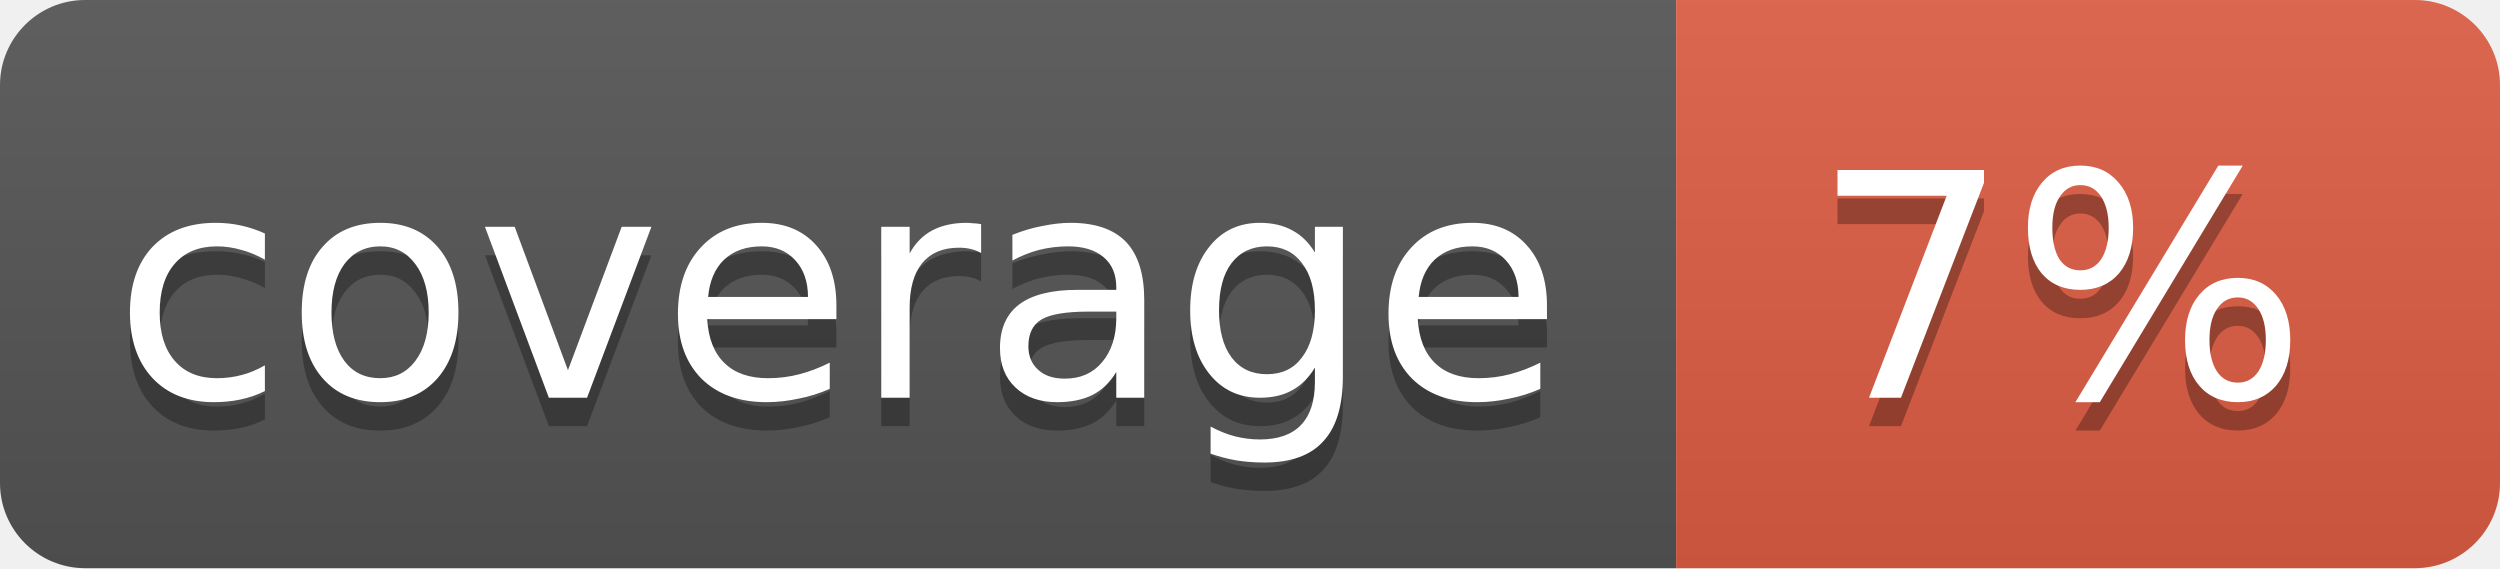
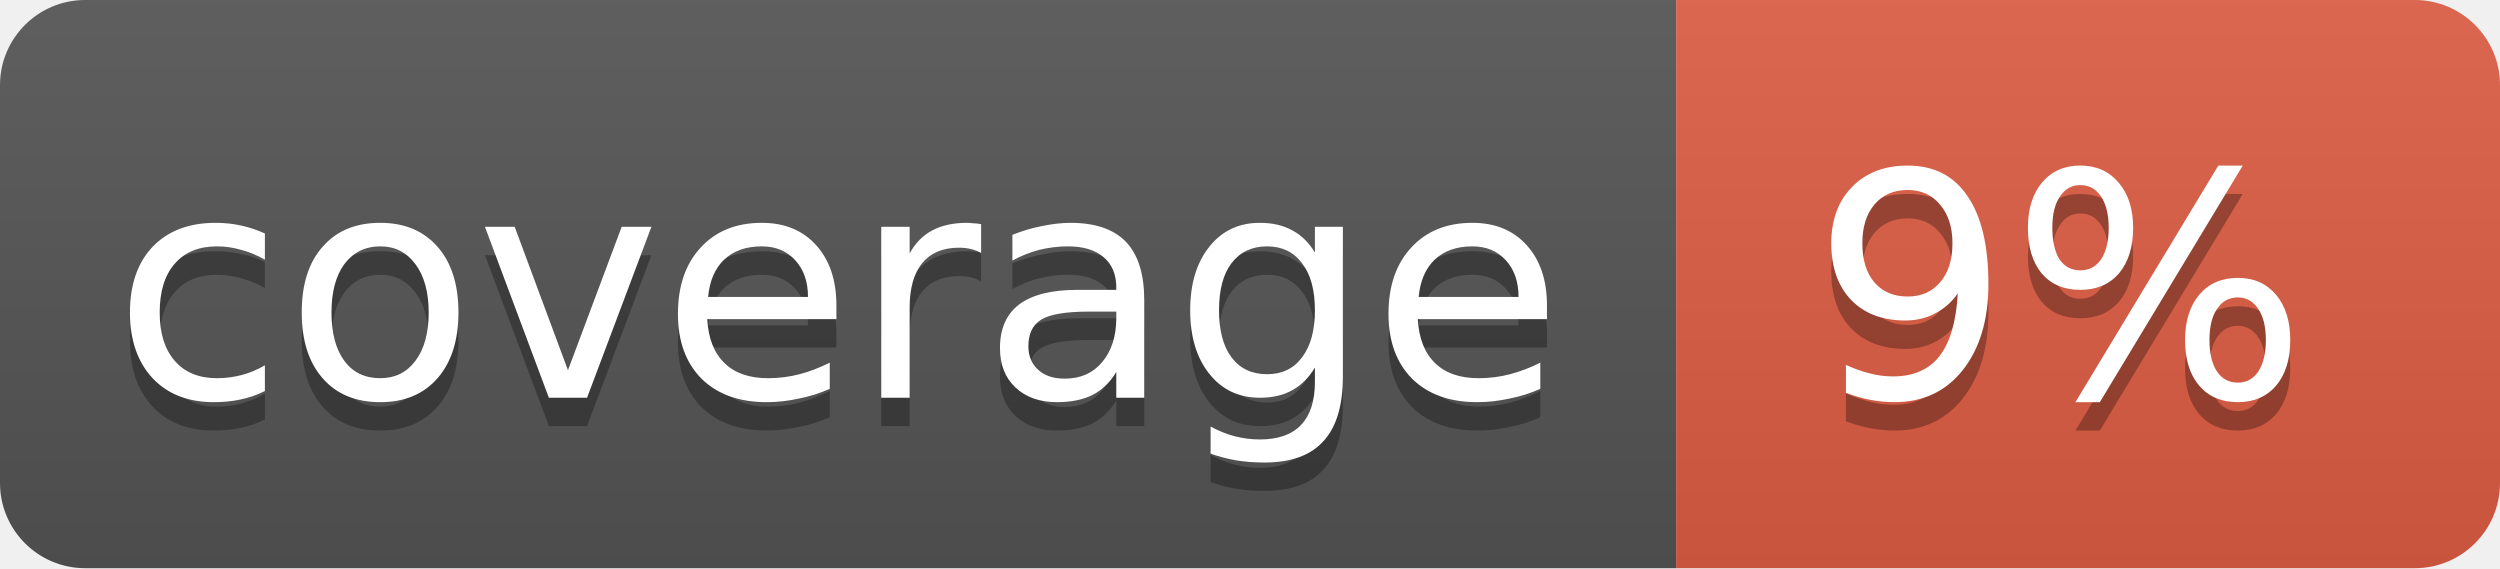
<svg xmlns="http://www.w3.org/2000/svg" width="88" height="20">
  <linearGradient id="b" x2="0" y2="100%">
    <stop offset="0" stop-color="#bbb" stop-opacity=".1" />
    <stop offset="1" stop-opacity=".1" />
  </linearGradient>
  <clipPath id="a">
    <rect width="88" height="20" rx="3" fill="#fff" />
  </clipPath>
  <g clip-path="url(#a)">
    <path fill="#555" d="M0 0h59v20H0z" />
    <path fill="#e05d44" d="M59 0h29v20H59z" />
    <path fill="url(#b)" d="M0 0h88v20H0z" />
  </g>
  <g fill="#fff" text-anchor="middle" font-family="DejaVu Sans,Verdana,Geneva,sans-serif" font-size="11">
    <text x="29.5" y="15" fill="#010101" fill-opacity=".3">coverage</text>
    <text x="29.5" y="14">coverage</text>
-     <text x="72.5" y="15" fill="#010101" fill-opacity=".3">7%</text>
-     <text x="72.5" y="14">7%</text>
+     <text x="72.5" y="15" fill="#010101" fill-opacity=".3">9%</text>
+     <text x="72.5" y="14">9%</text>
  </g>
</svg>
